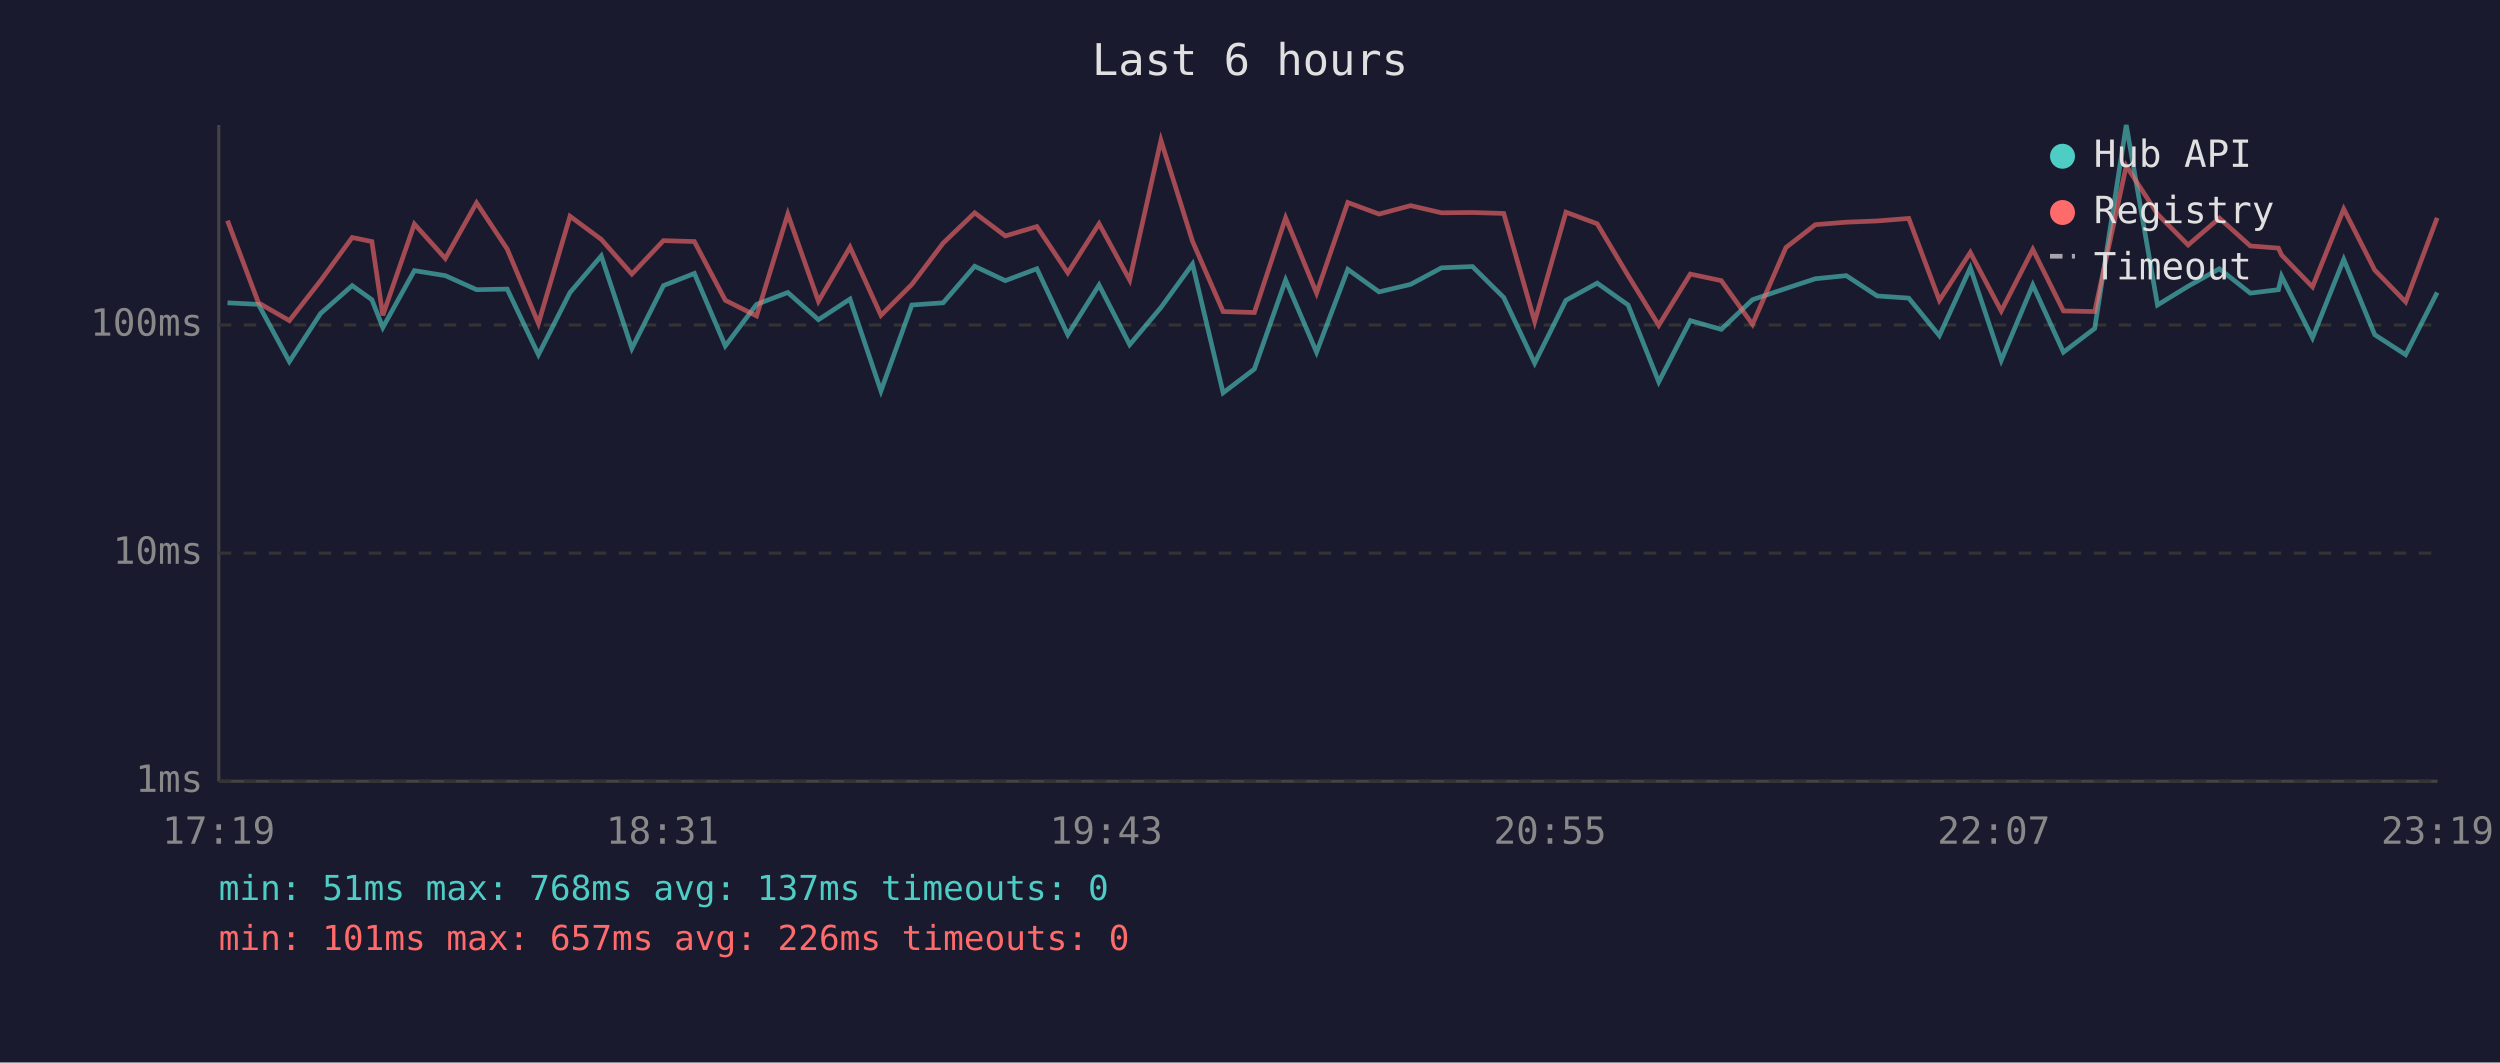
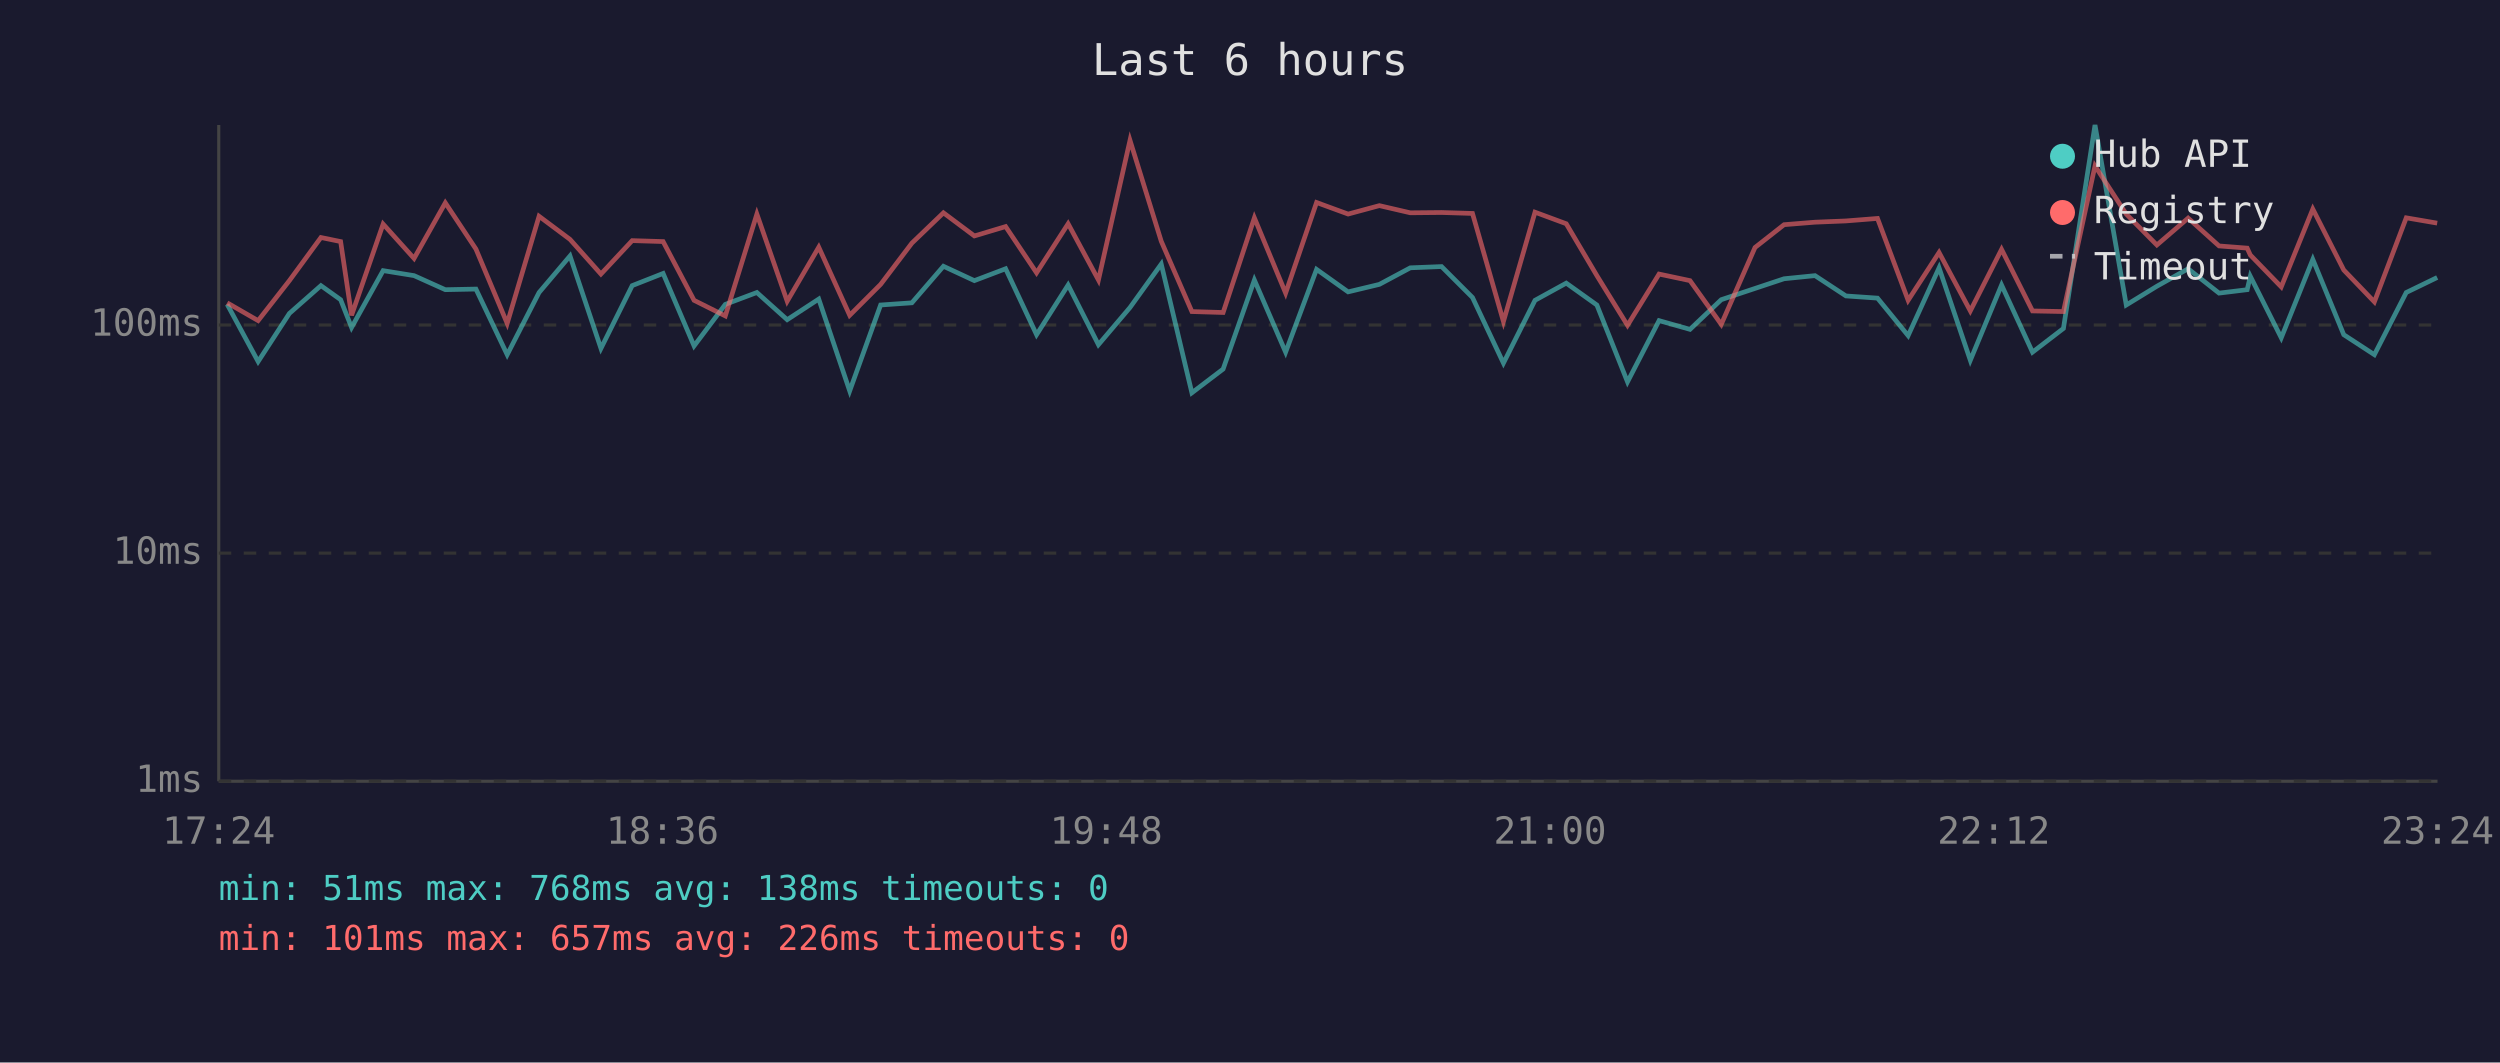
<svg xmlns="http://www.w3.org/2000/svg" viewBox="0 0 800 340" font-family="monospace" font-size="12">
  <rect width="800" height="340" fill="#1a1a2e" />
  <text x="400" y="24" fill="#e0e0e0" font-size="14" text-anchor="middle">Last 6 hours</text>
  <line x1="70" y1="40" x2="70" y2="250" stroke="#444" stroke-width="1" />
  <line x1="70" y1="250" x2="780" y2="250" stroke="#444" stroke-width="1" />
  <line x1="70" y1="250" x2="780" y2="250" stroke="#333" stroke-width="1" stroke-dasharray="4" />
  <text x="65" y="250" fill="#888" text-anchor="end" dominant-baseline="middle">1ms</text>
  <line x1="70" y1="177" x2="780" y2="177" stroke="#333" stroke-width="1" stroke-dasharray="4" />
  <text x="65" y="177" fill="#888" text-anchor="end" dominant-baseline="middle">10ms</text>
  <line x1="70" y1="104" x2="780" y2="104" stroke="#333" stroke-width="1" stroke-dasharray="4" />
  <text x="65" y="104" fill="#888" text-anchor="end" dominant-baseline="middle">100ms</text>
-   <text x="70" y="270" fill="#888" text-anchor="middle">17:19</text>
-   <text x="212" y="270" fill="#888" text-anchor="middle">18:31</text>
-   <text x="354" y="270" fill="#888" text-anchor="middle">19:43</text>
-   <text x="496" y="270" fill="#888" text-anchor="middle">20:55</text>
-   <text x="638" y="270" fill="#888" text-anchor="middle">22:07</text>
-   <text x="780" y="270" fill="#888" text-anchor="middle">23:19</text>
-   <polyline points="72.8,96.9 82.7,97.4 92.6,115.7 102.6,100.3 112.7,91.4 119.0,95.9 122.5,104.8 132.6,86.6 142.5,88.2 152.5,92.7 162.3,92.5 172.3,113.5 182.4,93.6 192.4,81.9 202.2,111.5 212.3,91.4 222.2,87.5 232.1,110.7 242.1,97.4 252.1,93.6 261.9,102.3 272.0,95.7 281.9,125.1 291.8,97.6 301.8,96.9 311.9,85.2 321.7,89.8 331.8,86.0 341.7,107.1 351.7,91.2 361.5,110.3 371.5,98.4 381.6,84.5 391.4,125.7 401.4,118.1 411.4,89.6 421.3,112.7 431.3,86.2 441.3,93.4 451.4,91.0 461.3,85.7 471.2,85.3 481.2,95.2 491.1,116.2 501.1,96.1 511.1,90.6 521.0,97.6 530.8,122.2 540.9,102.6 550.8,105.4 560.8,95.9 571.5,92.3 580.9,89.2 590.8,88.2 600.7,94.7 610.8,95.4 620.6,107.4 630.5,85.7 640.4,115.3 650.5,91.2 660.3,112.7 670.3,105.1 680.4,40.0 690.4,97.6 700.2,91.6 710.2,86.0 720.1,93.8 729.1,92.7 730.1,88.4 740.0,108.1 750.0,83.0 759.9,107.1 769.8,113.5 779.9,93.6" fill="none" stroke="#4ecdc4" stroke-width="1.5" opacity="0.6" />
-   <polyline points="72.8,70.6 82.7,96.9 92.6,102.6 102.6,89.8 112.7,76.0 119.0,77.3 122.5,100.9 132.6,71.7 142.5,82.7 152.5,64.9 162.3,79.7 172.3,103.5 182.4,69.2 192.4,76.6 202.2,87.7 212.3,77.0 222.2,77.3 232.1,96.1 242.1,101.1 252.1,68.5 261.9,96.4 272.0,79.1 281.9,100.9 291.8,91.0 301.8,77.8 311.9,68.1 321.7,75.5 331.8,72.5 341.7,87.3 351.7,71.6 361.5,89.6 371.5,44.9 381.6,77.2 391.4,99.7 401.4,100.0 411.4,69.7 421.3,93.8 431.3,64.8 441.3,68.5 451.4,65.8 461.3,68.1 471.2,68.0 481.2,68.3 491.1,102.9 501.1,67.9 511.1,71.6 521.0,88.2 530.8,104.1 540.9,87.7 550.8,89.8 560.8,103.8 571.5,79.2 580.9,71.9 590.8,71.1 600.7,70.7 610.8,69.9 620.6,96.1 630.5,80.8 640.4,99.5 650.5,79.8 660.3,99.5 670.3,99.7 680.4,53.1 690.4,68.5 700.2,78.4 710.2,69.8 720.1,78.7 729.1,79.4 730.1,81.6 740.0,91.8 750.0,66.9 759.9,86.4 769.8,96.6 779.9,69.7" fill="none" stroke="#ff6b6b" stroke-width="1.5" opacity="0.6" />
+   <text x="70" y="270" fill="#888" text-anchor="middle">17:24</text>
+   <text x="212" y="270" fill="#888" text-anchor="middle">18:36</text>
+   <text x="354" y="270" fill="#888" text-anchor="middle">19:48</text>
+   <text x="496" y="270" fill="#888" text-anchor="middle">21:00</text>
+   <text x="638" y="270" fill="#888" text-anchor="middle">22:12</text>
+   <text x="780" y="270" fill="#888" text-anchor="middle">23:24</text>
+   <polyline points="72.7,97.4 82.6,115.7 92.6,100.3 102.7,91.4 109.0,95.9 112.5,104.8 122.6,86.6 132.5,88.2 142.5,92.7 152.3,92.5 162.3,113.5 172.5,93.6 182.4,81.9 192.3,111.5 202.3,91.4 212.2,87.5 222.1,110.7 232.1,97.4 242.2,93.6 251.9,102.3 262.0,95.7 271.9,125.1 281.8,97.6 291.8,96.9 301.9,85.2 311.8,89.8 321.8,86.0 331.7,107.1 341.8,91.2 351.5,110.3 361.6,98.4 371.6,84.5 381.4,125.7 391.4,118.1 401.4,89.6 411.4,112.7 421.3,86.2 431.4,93.4 441.4,91.0 451.3,85.7 461.3,85.3 471.2,95.2 481.1,116.2 491.2,96.1 501.2,90.6 511.0,97.6 520.8,122.2 530.9,102.6 540.8,105.4 550.8,95.9 561.6,92.3 570.9,89.2 580.8,88.2 590.7,94.7 600.8,95.4 610.6,107.4 620.5,85.7 630.5,115.3 640.5,91.2 650.4,112.7 660.3,105.1 670.4,40.0 680.4,97.6 690.2,91.6 700.2,86.0 710.1,93.8 719.1,92.7 720.1,88.4 730.0,108.1 740.1,83.0 750.0,107.1 759.8,113.5 770.0,93.6 779.9,88.8" fill="none" stroke="#4ecdc4" stroke-width="1.5" opacity="0.6" />
+   <polyline points="72.7,96.9 82.6,102.6 92.6,89.8 102.7,76.0 109.0,77.3 112.5,100.9 122.6,71.7 132.5,82.7 142.5,64.9 152.3,79.7 162.3,103.5 172.5,69.2 182.4,76.6 192.3,87.7 202.3,77.0 212.2,77.3 222.1,96.1 232.1,101.1 242.2,68.5 251.9,96.4 262.0,79.1 271.9,100.9 281.8,91.0 291.8,77.8 301.9,68.1 311.8,75.5 321.8,72.5 331.7,87.3 341.8,71.6 351.5,89.6 361.6,44.9 371.6,77.2 381.4,99.7 391.4,100.0 401.4,69.7 411.4,93.8 421.3,64.8 431.4,68.5 441.4,65.8 451.3,68.1 461.3,68.0 471.2,68.3 481.1,102.9 491.2,67.9 501.2,71.6 511.0,88.2 520.8,104.1 530.9,87.7 540.8,89.8 550.8,103.8 561.6,79.2 570.9,71.9 580.8,71.1 590.7,70.7 600.8,69.9 610.6,96.1 620.5,80.8 630.5,99.5 640.5,79.8 650.4,99.5 660.3,99.7 670.4,53.1 680.4,68.5 690.2,78.4 700.2,69.8 710.1,78.7 719.1,79.4 720.1,81.6 730.0,91.8 740.1,66.9 750.0,86.4 759.8,96.6 770.0,69.7 779.9,71.4" fill="none" stroke="#ff6b6b" stroke-width="1.5" opacity="0.6" />
  <circle cx="660" cy="50" r="4" fill="#4ecdc4" />
  <text x="670" y="50" fill="#e0e0e0" dominant-baseline="middle">Hub API</text>
  <circle cx="660" cy="68" r="4" fill="#ff6b6b" />
  <text x="670" y="68" fill="#e0e0e0" dominant-baseline="middle">Registry</text>
  <line x1="656" y1="82" x2="664" y2="82" stroke="#e0e0e0" stroke-width="1.5" stroke-dasharray="4,3" opacity="0.7" />
  <text x="670" y="86" fill="#e0e0e0" dominant-baseline="middle">Timeout</text>
-   <text x="70" y="288" fill="#4ecdc4" font-size="11">min: 51ms  max: 768ms  avg: 137ms  timeouts: 0</text>
+   <text x="70" y="288" fill="#4ecdc4" font-size="11">min: 51ms  max: 768ms  avg: 138ms  timeouts: 0</text>
  <text x="70" y="304" fill="#ff6b6b" font-size="11">min: 101ms  max: 657ms  avg: 226ms  timeouts: 0</text>
</svg>
